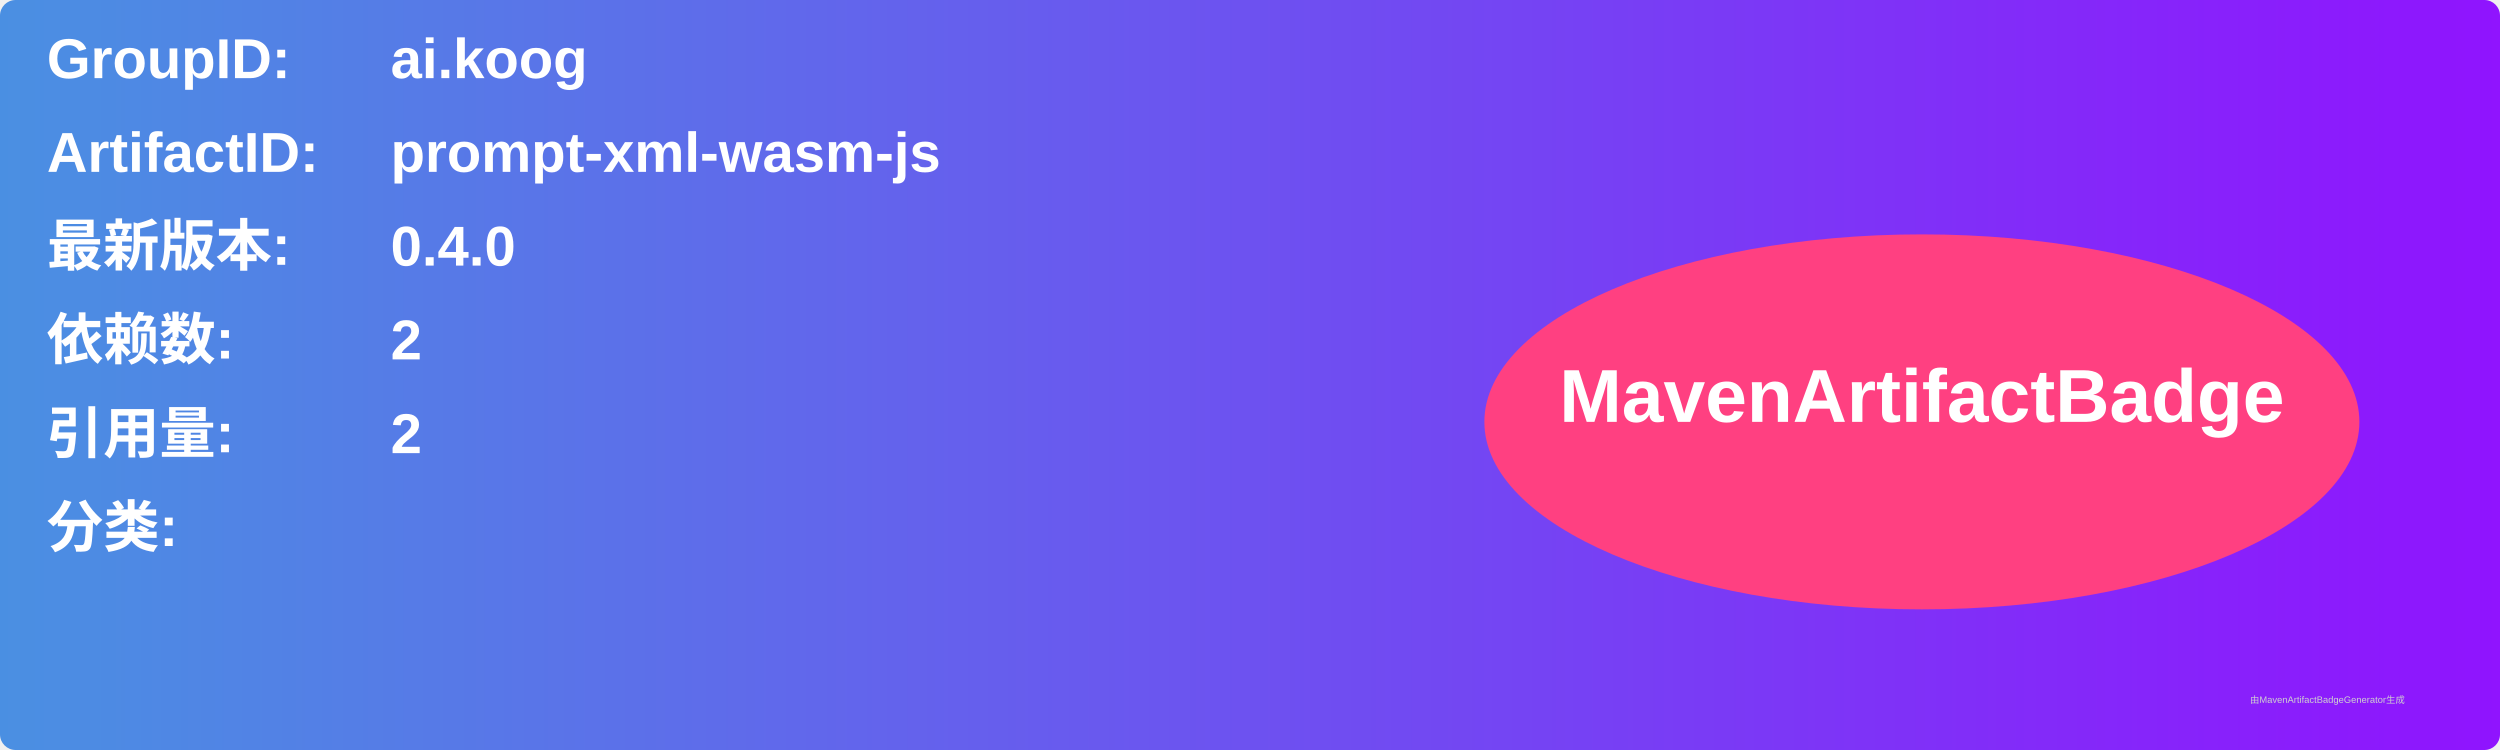
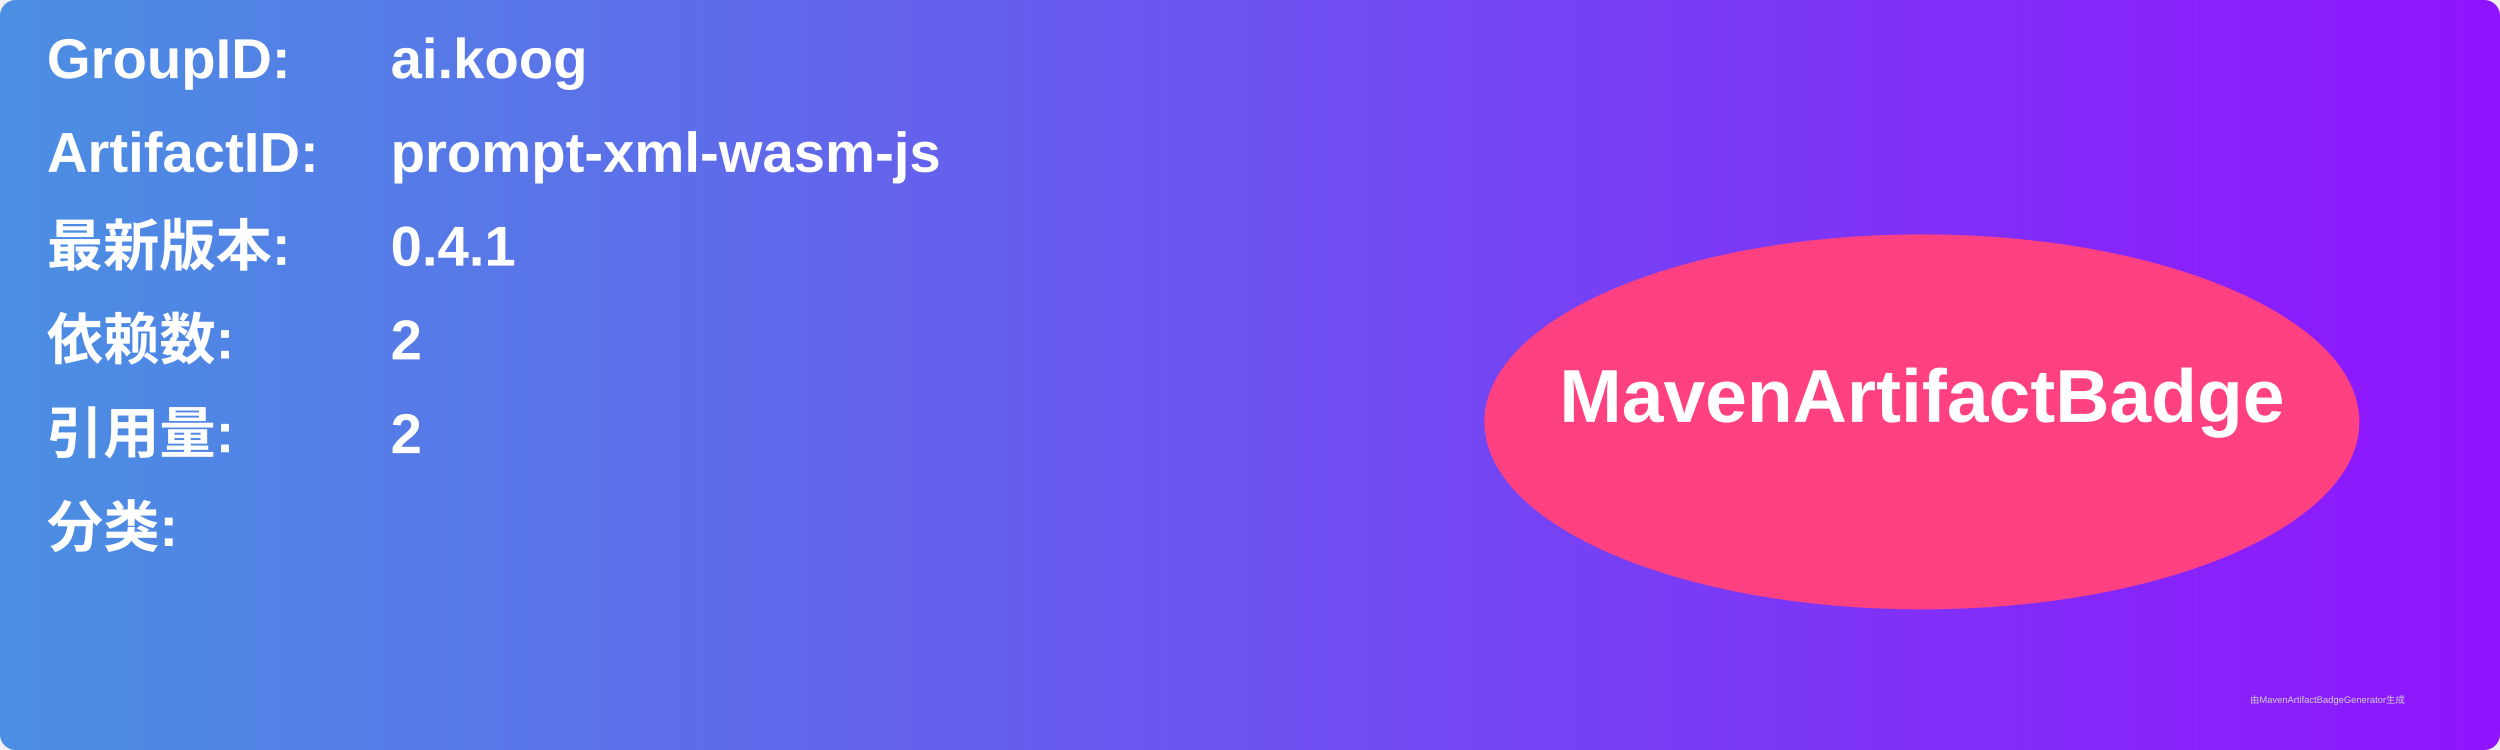
<svg xmlns="http://www.w3.org/2000/svg" width="800" height="240" viewBox="0 0 800 240">
  <linearGradient id="grad" x1="0%" y1="0%" x2="100%" y2="0%">
    <stop offset="0%" stop-color="#4a90e2" />
    <stop offset="100%" stop-color="#9013fe" />
  </linearGradient>
  <rect width="100%" height="100%" rx="5" ry="5" fill="url(#grad)" />
  <g transform="translate(15, 15)">
    <text x="0" y="10" font-family="Arial" font-size="18" fill="white" font-weight="bold" width="260">GroupID:</text>
    <text x="110" y="10" font-family="Arial" font-size="18" fill="white" font-weight="bold" width="460">ai.koog</text>
    <text x="0" y="40" font-family="Arial" font-size="18" fill="white" font-weight="bold" width="260">ArtifactID:</text>
    <text x="110" y="40" font-family="Arial" font-size="18" fill="white" font-weight="bold" width="460">prompt-xml-wasm-js</text>
    <text x="0" y="70" font-family="Arial" font-size="18" fill="white" font-weight="bold">最新版本:</text>
    <text x="110" y="70" font-family="Arial" font-size="18" fill="white" font-weight="bold">
-       <tspan font-weight="bold">0.4.0</tspan>
+       <tspan font-weight="bold">0.4.1</tspan>
    </text>
    <text x="0" y="100" font-family="Arial" font-size="18" fill="white" font-weight="bold">依赖数: </text>
    <text x="110" y="100" font-family="Arial" font-size="18" fill="white">
      <tspan font-weight="bold">2</tspan>
    </text>
    <text x="0" y="130" font-family="Arial" font-size="18" fill="white" font-weight="bold">引用量: </text>
    <text x="110" y="130" font-family="Arial" font-size="18" fill="white">
      <tspan font-weight="bold">2</tspan>
    </text>
    <text x="0" y="160" font-family="Arial" font-size="18" fill="white" font-weight="bold">分类:</text>
    <text x="10" y="190" font-family="Arial" font-size="10" fill="white">
      <tspan font-weight="bold" />
    </text>
    <ellipse cx="600" cy="120" rx="140" ry="60" fill="#ff4081" />
    <text x="600" y="120" text-anchor="middle" font-family="Arial" font-size="24" fill="white" font-weight="bold">MavenArtifactBadge</text>
  </g>
  <text x="720" y="225" font-family="Arial" font-size="3" fill="#d0d0d0">由MavenArtifactBadgeGenerator生成</text>
</svg>
